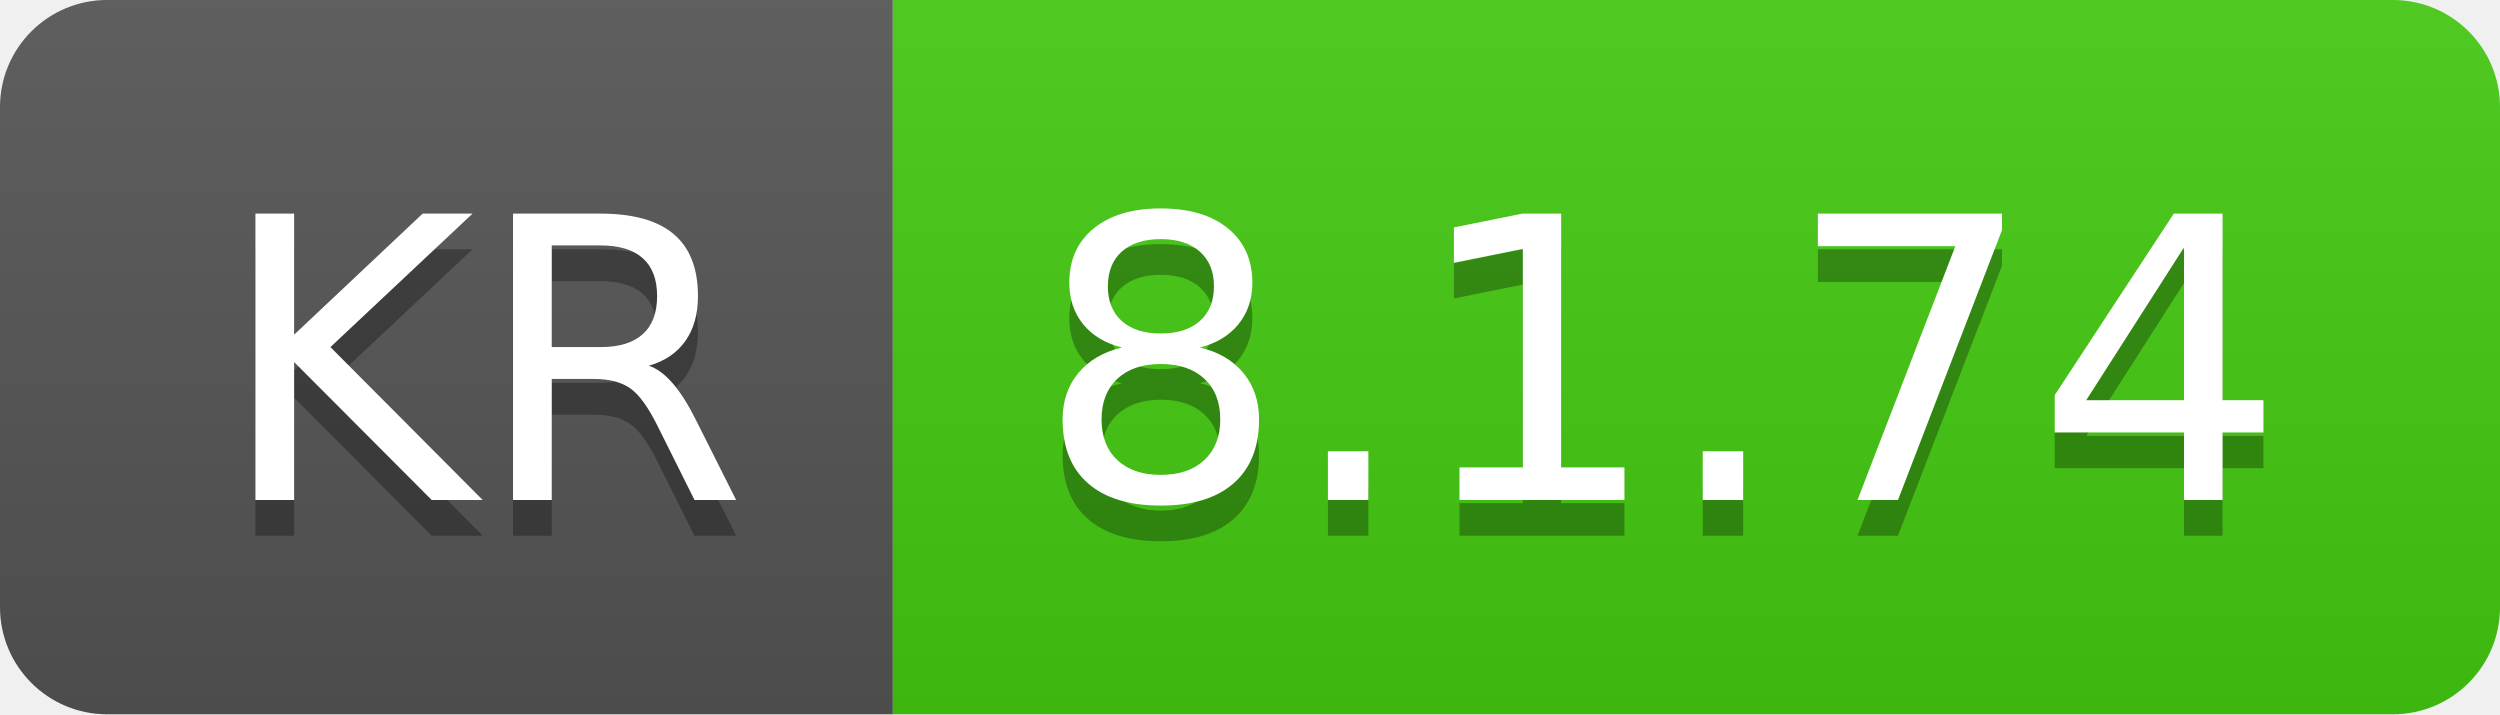
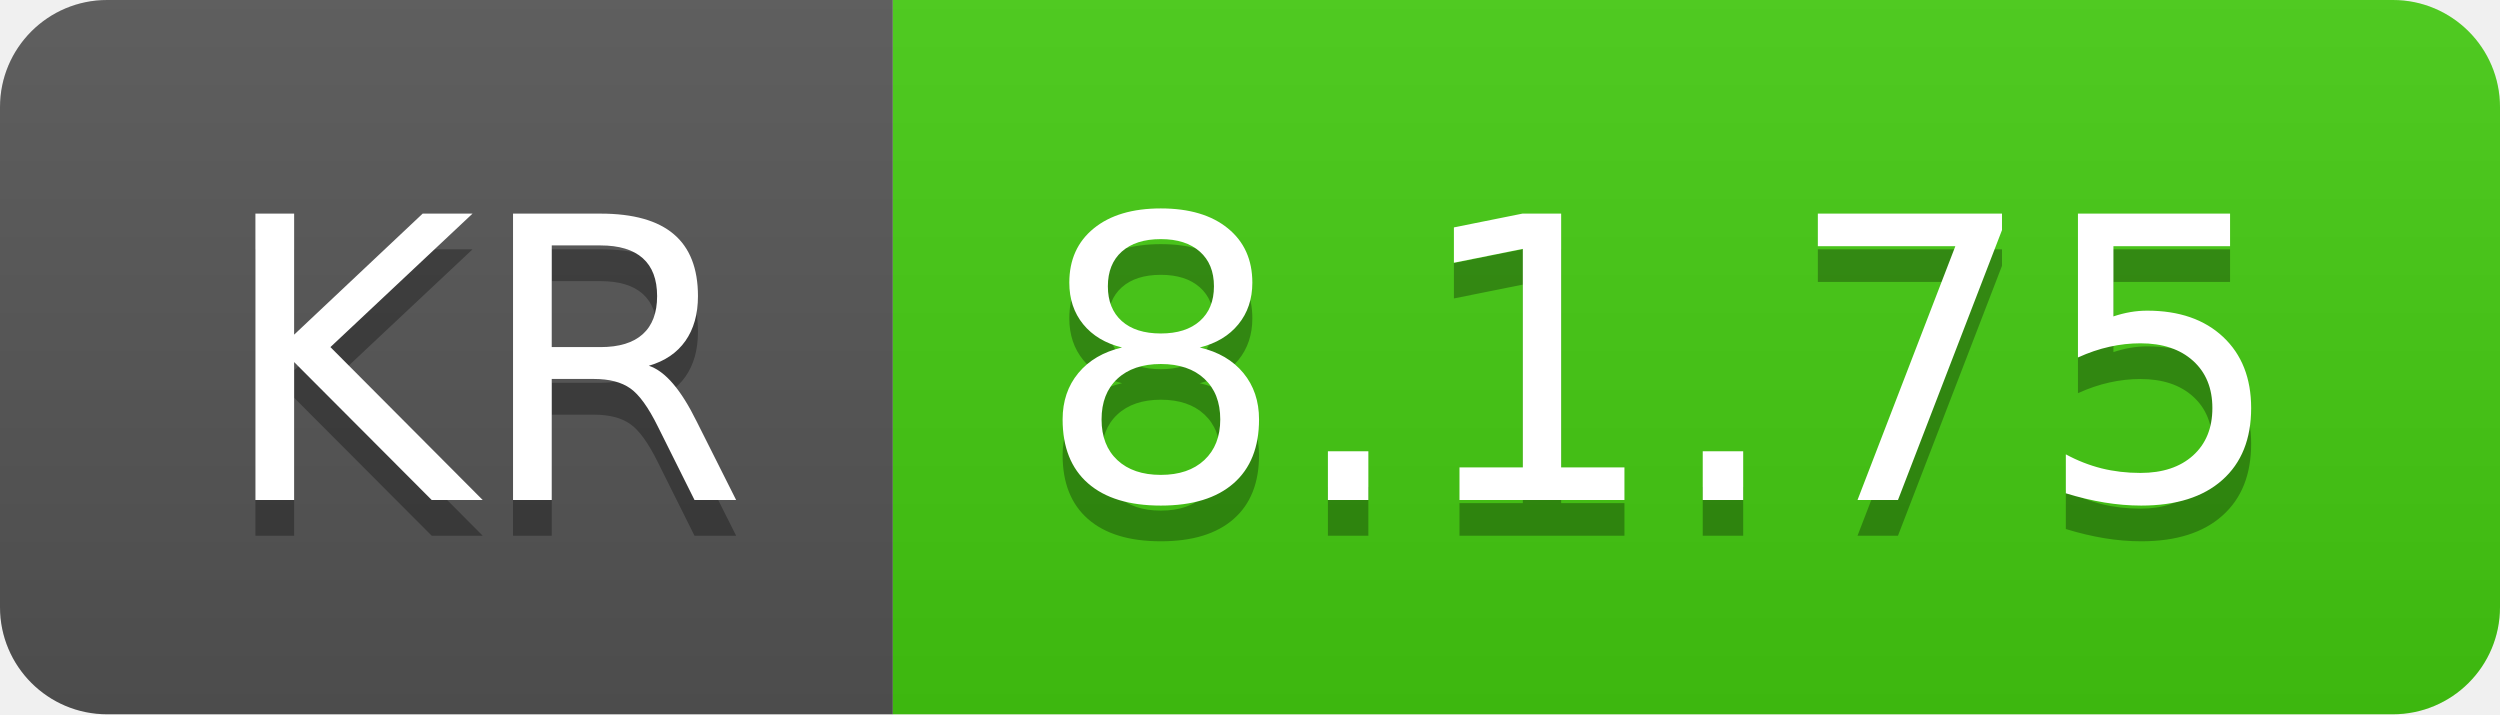
- <svg xmlns="http://www.w3.org/2000/svg" width="70" height="20" role="img" aria-label="KR: 8.1.74">
+ <svg xmlns="http://www.w3.org/2000/svg" width="70" height="20" role="img" aria-label="KR: 8.1.75">
  <linearGradient id="s" x2="0" y2="100%">
    <stop offset="0" stop-color="#bbb" stop-opacity=".1" />
    <stop offset="1" stop-opacity=".1" />
  </linearGradient>
  <clipPath id="r">
    <rect width="70" height="20" rx="3" fill="#fff" />
  </clipPath>
  <g clip-path="url(#r)">
    <rect width="25" height="20" fill="#555" />
    <rect x="25" width="45" height="20" fill="#4c1" />
    <rect width="70" height="20" fill="url(#s)" />
  </g>
  <g fill="#fff" text-anchor="middle" font-family="Verdana,Geneva,DejaVu Sans,sans-serif" text-rendering="geometricPrecision" font-size="110">
    <text aria-hidden="true" x="135" y="150" fill="#010101" fill-opacity=".3" transform="scale(.1)" textLength="150">KR</text>
    <text x="135" y="140" transform="scale(.1)" fill="#fff" textLength="150">KR</text>
-     <text aria-hidden="true" x="465" y="150" fill="#010101" fill-opacity=".3" transform="scale(.1)" textLength="350">8.1.74</text>
-     <text x="465" y="140" transform="scale(.1)" fill="#fff" textLength="350">8.1.74</text>
+     <text aria-hidden="true" x="465" y="150" fill="#010101" fill-opacity=".3" transform="scale(.1)" textLength="350">8.1.75</text>
+     <text x="465" y="140" transform="scale(.1)" fill="#fff" textLength="350">8.1.75</text>
  </g>
</svg>
